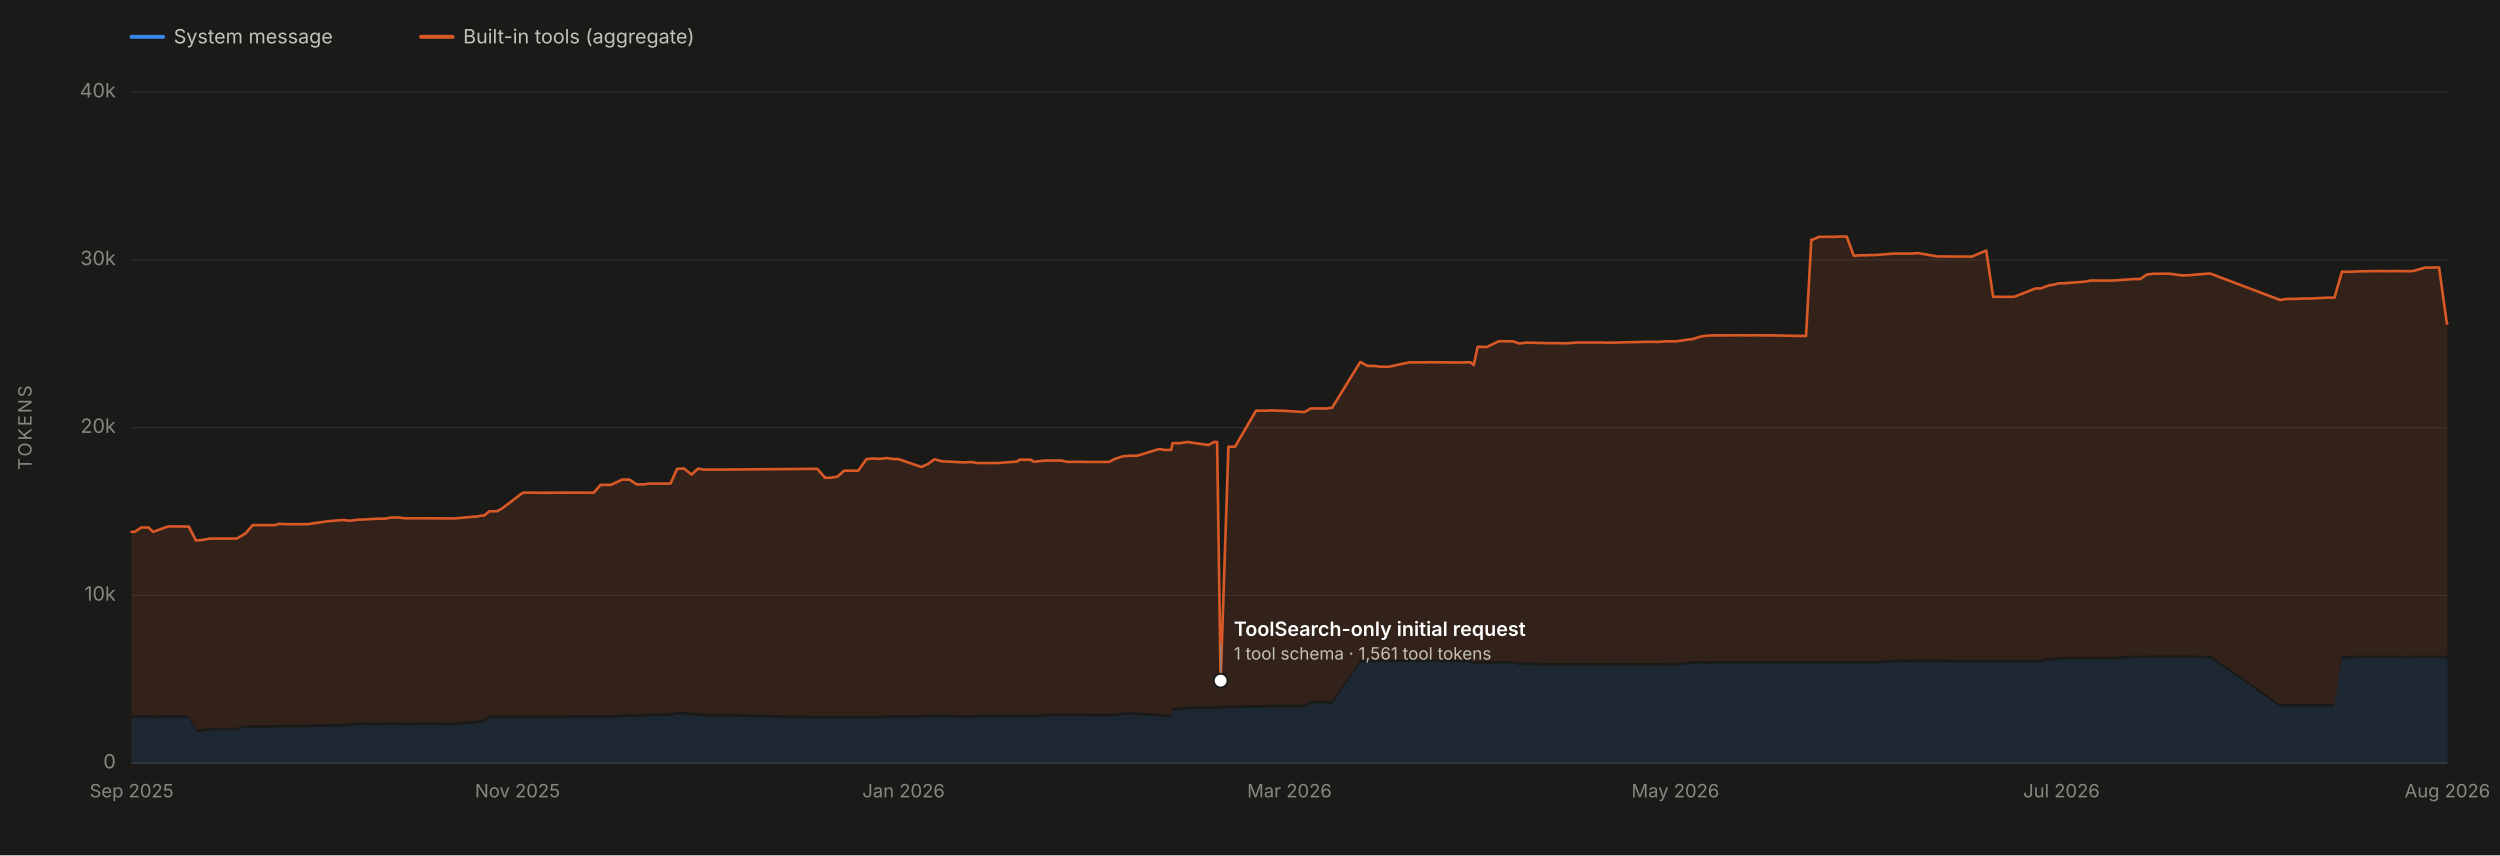
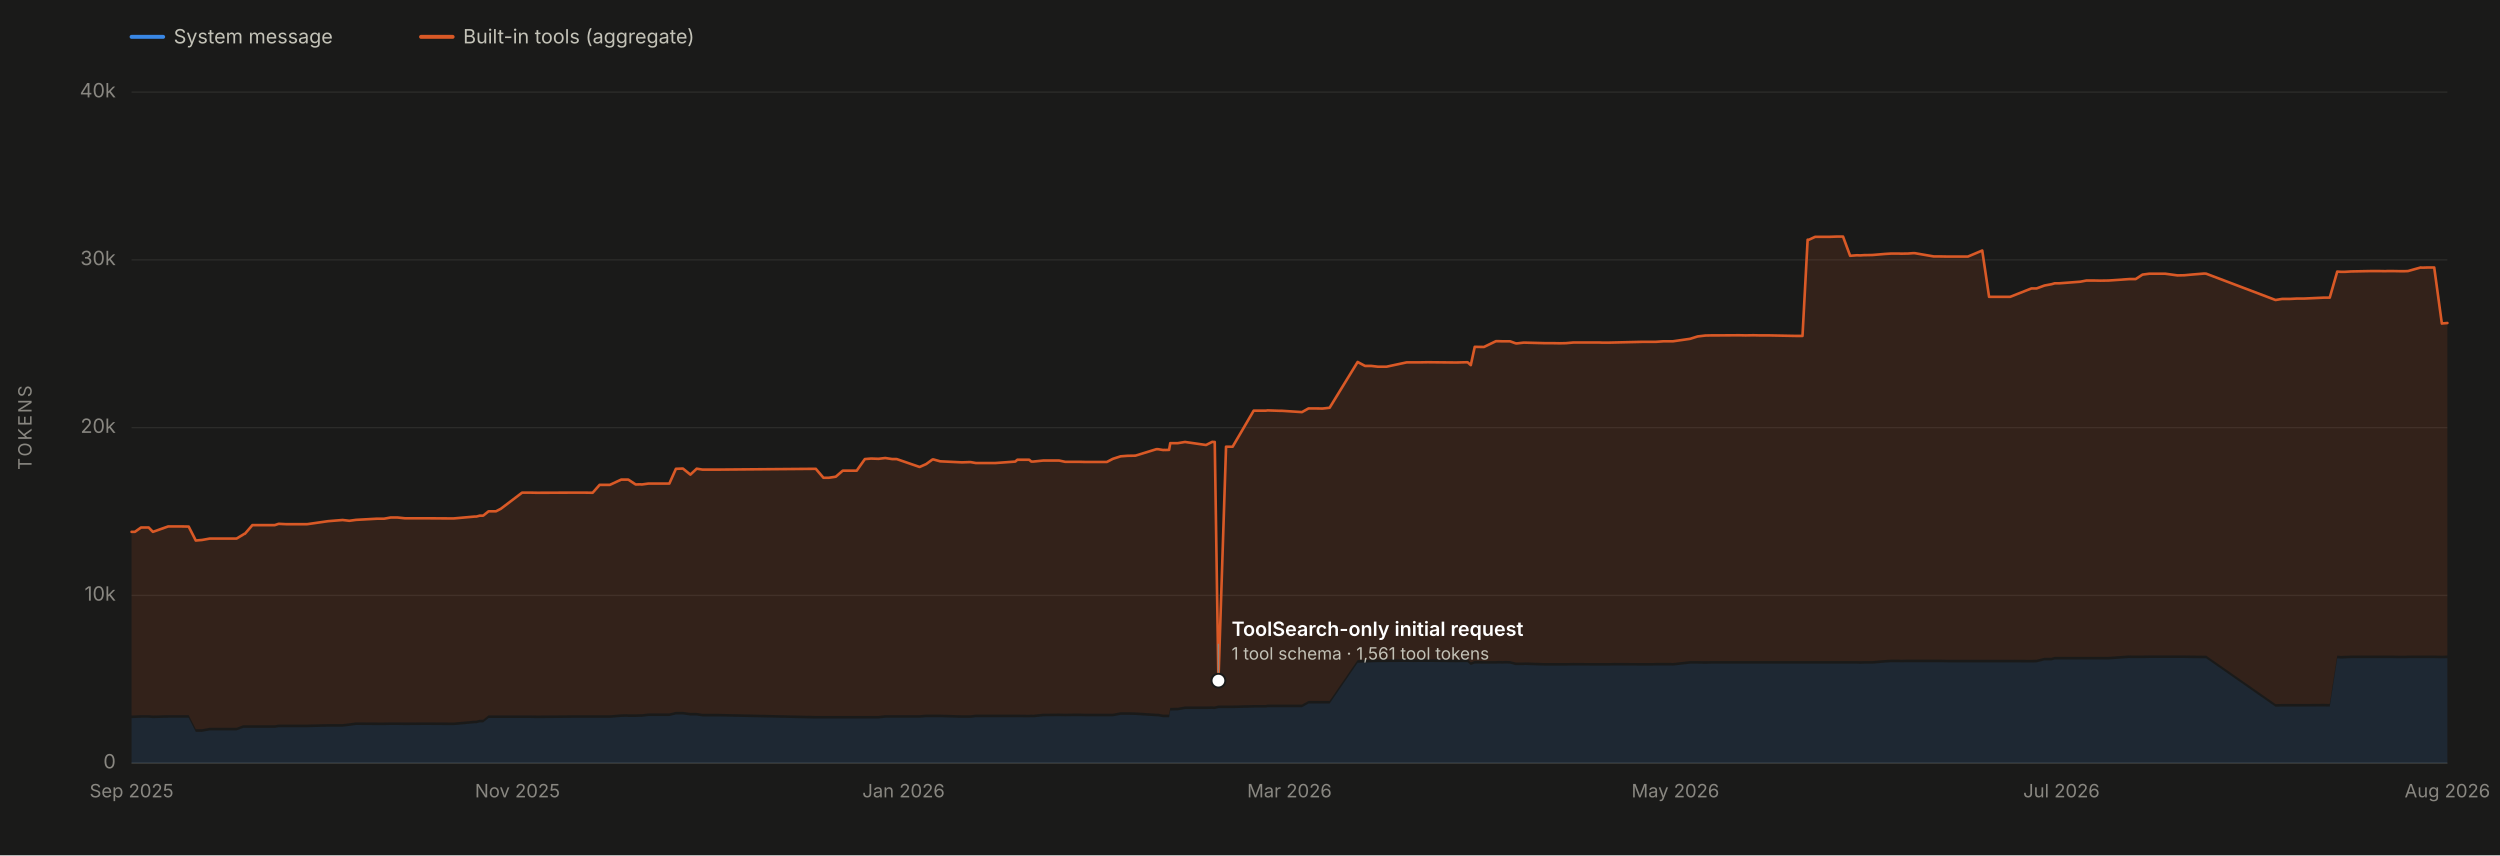
<svg xmlns="http://www.w3.org/2000/svg" viewBox="0 0 1900 650" width="1900" height="650" role="img" aria-labelledby="chartTitle chartDesc" font-family="system-ui, -apple-system, 'Segoe UI', sans-serif">
  <rect x="0" y="0" width="1900" height="650" fill="#1a1a19" />
  <line x1="100" y1="580.0" x2="1860" y2="580.0" stroke="#2c2c2a" stroke-width="1" />
  <text x="88" y="584.0" font-size="15" fill="#898781" text-anchor="end">0</text>
  <line x1="100" y1="452.5" x2="1860" y2="452.5" stroke="#2c2c2a" stroke-width="1" />
  <text x="88" y="456.5" font-size="15" fill="#898781" text-anchor="end">10k</text>
  <line x1="100" y1="325.0" x2="1860" y2="325.0" stroke="#2c2c2a" stroke-width="1" />
  <text x="88" y="329.0" font-size="15" fill="#898781" text-anchor="end">20k</text>
  <line x1="100" y1="197.5" x2="1860" y2="197.5" stroke="#2c2c2a" stroke-width="1" />
  <text x="88" y="201.5" font-size="15" fill="#898781" text-anchor="end">30k</text>
  <line x1="100" y1="70.0" x2="1860" y2="70.0" stroke="#2c2c2a" stroke-width="1" />
  <text x="88" y="74.0" font-size="15" fill="#898781" text-anchor="end">40k</text>
  <text x="24" y="325.0" font-size="14" fill="#898781" text-anchor="middle" letter-spacing="1.5" transform="rotate(-90 24 325.0)">TOKENS</text>
  <line x1="100" y1="580" x2="1860" y2="580" stroke="#383835" stroke-width="1" />
  <text x="100.0" y="606" font-size="14" fill="#898781" text-anchor="middle">Sep 2025</text>
  <text x="393.3" y="606" font-size="14" fill="#898781" text-anchor="middle">Nov 2025</text>
  <text x="686.7" y="606" font-size="14" fill="#898781" text-anchor="middle">Jan 2026</text>
  <text x="980.0" y="606" font-size="14" fill="#898781" text-anchor="middle">Mar 2026</text>
  <text x="1273.3" y="606" font-size="14" fill="#898781" text-anchor="middle">May 2026</text>
  <text x="1566.7" y="606" font-size="14" fill="#898781" text-anchor="middle">Jul 2026</text>
  <text x="1860.0" y="606" font-size="14" fill="#898781" text-anchor="middle">Aug 2026</text>
-   <path d="M 100.0 580.0 L 100.0 545.8 L 102.5 545.7 L 107.2 545.5 L 113.0 545.5 L 116.3 545.8 L 127.8 545.5 L 138.5 545.5 L 143.5 545.5 L 148.9 556.2 L 153.2 556.2 L 153.5 556.2 L 159.6 555.1 L 180.0 555.1 L 185.0 553.2 L 185.9 553.2 L 186.3 553.2 L 190.3 553.2 L 192.0 553.2 L 196.9 553.2 L 209.1 553.2 L 212.1 552.7 L 217.9 552.7 L 228.9 552.7 L 233.5 552.7 L 249.6 552.3 L 260.8 552.3 L 265.9 551.7 L 270.9 551.0 L 287.2 551.1 L 292.4 551.1 L 297.3 551.0 L 302.5 551.0 L 308.1 551.1 L 324.1 551.0 L 340.8 551.1 L 345.5 551.1 L 361.2 549.7 L 362.6 549.7 L 365.2 549.0 L 367.8 549.0 L 371.9 545.7 L 377.5 545.7 L 381.2 545.7 L 397.4 545.7 L 398.4 545.7 L 398.9 545.7 L 403.9 545.7 L 409.0 545.8 L 435.6 545.6 L 442.1 545.6 L 445.1 545.6 L 451.2 545.6 L 456.4 545.6 L 464.3 545.6 L 472.9 544.9 L 477.1 544.8 L 478.4 544.9 L 484.0 544.9 L 487.6 544.8 L 488.7 544.8 L 493.7 544.2 L 494.1 544.2 L 509.6 544.2 L 514.6 543.0 L 519.9 543.0 L 525.6 543.8 L 530.4 543.8 L 534.9 544.5 L 546.9 544.5 L 621.2 546.1 L 627.0 546.1 L 631.0 546.1 L 636.4 546.1 L 641.6 546.1 L 647.2 546.1 L 652.3 546.1 L 658.5 546.1 L 663.2 546.1 L 668.9 546.1 L 674.0 545.5 L 679.4 545.5 L 679.6 545.5 L 682.8 545.5 L 700.2 545.5 L 705.2 545.1 L 710.0 545.1 L 710.4 545.1 L 710.8 545.1 L 715.8 545.1 L 732.4 545.6 L 737.9 545.6 L 739.0 545.6 L 742.9 545.1 L 747.4 545.1 L 748.7 545.1 L 752.6 545.1 L 757.6 545.1 L 757.9 545.1 L 773.0 545.1 L 774.7 545.1 L 783.7 545.2 L 785.3 545.1 L 786.7 545.2 L 794.4 544.4 L 794.7 544.4 L 806.5 544.3 L 811.1 544.4 L 817.2 544.3 L 822.6 544.3 L 826.5 544.4 L 842.8 544.4 L 847.4 544.4 L 853.3 543.3 L 858.7 543.3 L 859.1 543.3 L 864.5 543.4 L 880.5 544.4 L 881.9 544.4 L 885.6 545.1 L 886.3 545.1 L 886.5 545.1 L 887.2 545.1 L 890.1 545.1 L 891.1 540.0 L 895.9 539.9 L 896.8 539.9 L 902.4 538.9 L 918.4 538.9 L 923.0 538.8 L 924.2 538.9 L 925.0 538.9 L 927.7 538.2 L 933.6 538.2 L 938.6 538.2 L 954.6 537.8 L 963.9 537.8 L 965.2 537.5 L 974.1 537.5 L 976.0 537.5 L 991.4 537.5 L 996.4 534.7 L 1001.8 534.7 L 1007.0 534.7 L 1012.4 534.7 L 1033.8 503.7 L 1039.4 503.5 L 1044.1 503.4 L 1049.3 503.2 L 1055.7 503.2 L 1071.1 503.1 L 1076.4 503.2 L 1081.5 503.1 L 1087.1 503.1 L 1107.7 503.3 L 1109.3 503.3 L 1113.0 503.2 L 1117.6 503.2 L 1120.0 505.4 L 1123.0 504.3 L 1130.0 504.4 L 1139.2 504.4 L 1141.2 504.3 L 1144.2 504.4 L 1146.2 504.3 L 1149.9 504.4 L 1154.0 505.5 L 1155.0 505.5 L 1160.2 505.5 L 1161.1 505.4 L 1176.1 505.9 L 1182.0 505.9 L 1187.7 505.9 L 1192.5 505.9 L 1198.1 505.8 L 1213.3 505.9 L 1218.1 505.9 L 1219.9 505.9 L 1225.2 505.9 L 1229.3 505.8 L 1250.3 505.9 L 1255.4 505.9 L 1258.3 505.9 L 1260.8 505.8 L 1266.4 505.8 L 1270.8 505.8 L 1272.5 505.8 L 1273.8 505.9 L 1287.1 504.4 L 1292.7 504.4 L 1298.7 504.5 L 1303.4 504.4 L 1308.4 504.4 L 1324.5 504.4 L 1329.3 504.4 L 1335.2 504.4 L 1339.8 504.4 L 1341.4 504.4 L 1345.4 504.4 L 1347.2 504.4 L 1367.3 504.4 L 1372.6 504.4 L 1376.6 504.4 L 1377.6 504.4 L 1382.3 504.4 L 1384.0 504.4 L 1392.9 504.4 L 1398.7 504.4 L 1403.5 504.4 L 1408.9 504.4 L 1414.1 504.4 L 1416.7 504.5 L 1419.7 504.4 L 1421.1 504.4 L 1426.0 504.4 L 1435.4 503.6 L 1440.2 503.3 L 1445.9 503.3 L 1447.7 503.4 L 1452.2 503.3 L 1453.0 503.3 L 1456.9 503.3 L 1458.1 503.3 L 1472.6 503.3 L 1477.7 503.3 L 1483.1 503.4 L 1489.2 503.4 L 1489.6 503.4 L 1498.6 503.4 L 1509.5 503.4 L 1514.8 503.4 L 1519.3 503.4 L 1520.3 503.4 L 1525.6 503.4 L 1530.7 503.4 L 1547.0 503.5 L 1550.9 503.4 L 1556.9 501.9 L 1562.3 501.9 L 1564.8 501.2 L 1568.4 501.2 L 1584.2 501.2 L 1588.8 501.2 L 1590.3 501.2 L 1594.6 501.2 L 1599.5 501.2 L 1605.8 501.2 L 1621.5 500.1 L 1623.1 500.2 L 1626.4 500.2 L 1631.6 500.2 L 1636.9 500.1 L 1642.9 500.1 L 1643.3 500.1 L 1648.7 500.1 L 1658.3 500.1 L 1663.5 500.1 L 1668.8 500.2 L 1678.6 500.3 L 1680.1 500.3 L 1732.9 537.1 L 1737.8 537.0 L 1743.6 537.0 L 1749.5 537.0 L 1754.2 537.0 L 1754.8 537.0 L 1769.6 536.9 L 1774.2 537.0 L 1779.9 500.3 L 1782.8 500.5 L 1785.6 500.4 L 1790.4 500.2 L 1806.1 500.2 L 1811.4 500.2 L 1816.8 500.2 L 1818.0 500.2 L 1821.9 500.2 L 1827.1 500.3 L 1831.4 500.3 L 1833.9 500.2 L 1843.4 500.2 L 1844.3 500.2 L 1845.5 500.2 L 1848.7 500.2 L 1853.7 500.2 L 1859.6 500.3 L 1860.0 500.3 L 1860.0 580.0 Z" fill="#3987e5" fill-opacity="0.13" stroke="none" />
-   <path d="M 100.0 543.8 L 100.0 404.2 L 102.5 404.2 L 107.2 400.9 L 113.0 400.9 L 116.3 404.2 L 127.8 400.1 L 138.5 400.1 L 143.5 400.2 L 148.9 410.8 L 153.2 410.4 L 153.5 410.4 L 159.6 409.3 L 180.0 409.3 L 185.0 406.3 L 185.9 405.7 L 186.3 405.7 L 190.3 401.1 L 192.0 399.1 L 196.9 399.1 L 209.1 399.1 L 212.1 398.1 L 217.9 398.4 L 228.9 398.4 L 233.5 398.4 L 249.6 396.1 L 260.8 395.2 L 265.9 395.8 L 270.9 395.1 L 287.2 394.2 L 292.4 394.2 L 297.3 393.3 L 302.5 393.3 L 308.1 393.9 L 324.1 393.9 L 340.8 394.0 L 345.5 394.0 L 361.2 392.6 L 362.6 392.6 L 365.2 391.9 L 367.8 391.9 L 371.9 388.6 L 377.5 388.6 L 381.2 386.7 L 397.4 374.4 L 398.4 374.4 L 398.9 374.4 L 403.9 374.4 L 409.0 374.5 L 435.6 374.4 L 442.1 374.4 L 445.1 374.4 L 451.2 374.5 L 456.4 368.5 L 464.3 368.5 L 472.9 364.5 L 477.1 364.5 L 478.4 364.5 L 484.0 368.2 L 487.6 368.1 L 488.7 368.2 L 493.7 367.5 L 494.1 367.5 L 509.6 367.5 L 514.6 356.3 L 519.9 356.1 L 525.6 360.7 L 530.4 356.2 L 534.9 356.9 L 546.9 356.9 L 621.2 356.3 L 627.0 363.1 L 631.0 363.1 L 636.4 362.3 L 641.6 357.7 L 647.2 357.7 L 652.3 357.7 L 658.5 348.9 L 663.2 348.5 L 668.9 348.7 L 674.0 348.1 L 679.4 348.9 L 679.6 348.9 L 682.8 348.9 L 700.2 354.9 L 705.2 352.7 L 710.0 349.2 L 710.4 349.2 L 710.8 349.2 L 715.8 350.6 L 732.4 351.4 L 737.9 351.2 L 739.0 351.2 L 742.9 351.9 L 747.4 351.9 L 748.7 351.9 L 752.6 351.9 L 757.6 351.9 L 757.9 351.9 L 773.0 350.8 L 774.7 349.4 L 783.7 349.4 L 785.3 350.8 L 786.7 350.8 L 794.4 350.0 L 794.7 350.0 L 806.5 350.0 L 811.1 351.0 L 817.2 351.0 L 822.6 351.0 L 826.5 351.1 L 842.8 351.1 L 847.4 348.7 L 853.3 346.8 L 858.7 346.4 L 859.1 346.4 L 864.5 346.3 L 880.5 341.4 L 881.9 341.4 L 885.6 342.0 L 886.3 342.0 L 886.5 341.9 L 887.2 342.0 L 890.1 341.9 L 891.1 336.8 L 895.9 336.8 L 896.8 336.8 L 902.4 335.9 L 918.4 338.2 L 923.0 335.8 L 924.2 335.9 L 925.0 335.9 L 927.7 517.3 L 933.6 339.5 L 938.6 339.5 L 954.6 312.1 L 963.9 312.1 L 965.2 311.9 L 974.1 312.2 L 976.0 312.2 L 991.4 313.2 L 996.4 310.4 L 1001.8 310.4 L 1007.0 310.5 L 1012.4 309.9 L 1033.8 275.1 L 1039.4 278.1 L 1044.1 278.1 L 1049.3 278.7 L 1055.7 278.7 L 1071.1 275.4 L 1076.4 275.4 L 1081.5 275.4 L 1087.1 275.3 L 1107.7 275.5 L 1109.3 275.5 L 1113.0 275.4 L 1117.6 275.3 L 1120.0 277.5 L 1123.0 263.6 L 1130.0 263.7 L 1139.2 259.3 L 1141.2 259.3 L 1144.2 259.4 L 1146.2 259.4 L 1149.9 259.4 L 1154.0 260.9 L 1155.0 261.0 L 1160.2 260.4 L 1161.1 260.4 L 1176.1 260.8 L 1182.0 260.8 L 1187.7 260.9 L 1192.5 260.8 L 1198.1 260.3 L 1213.3 260.3 L 1218.1 260.3 L 1219.9 260.4 L 1225.2 260.4 L 1229.3 260.3 L 1250.3 259.8 L 1255.4 259.8 L 1258.3 259.8 L 1260.8 259.8 L 1266.4 259.4 L 1270.8 259.4 L 1272.5 259.4 L 1273.8 259.4 L 1287.1 257.5 L 1292.7 255.7 L 1298.7 255.0 L 1303.4 254.9 L 1308.4 254.9 L 1324.5 254.8 L 1329.3 254.9 L 1335.2 254.8 L 1339.8 254.9 L 1341.4 254.9 L 1345.4 254.9 L 1347.2 254.9 L 1367.3 255.3 L 1372.6 255.3 L 1376.6 182.2 L 1377.6 182.2 L 1382.3 180.0 L 1384.0 180.0 L 1392.9 180.0 L 1398.7 179.8 L 1403.5 179.8 L 1408.9 194.4 L 1414.1 194.0 L 1416.7 194.1 L 1419.7 193.9 L 1421.1 193.9 L 1426.0 193.8 L 1435.4 193.0 L 1440.2 192.7 L 1445.9 192.7 L 1447.7 192.8 L 1452.2 192.7 L 1453.0 192.7 L 1456.9 192.4 L 1458.1 192.4 L 1472.6 194.9 L 1477.7 194.9 L 1483.1 195.0 L 1489.2 195.0 L 1489.6 195.0 L 1498.6 195.0 L 1509.5 190.4 L 1514.8 225.6 L 1519.3 225.6 L 1520.3 225.6 L 1525.6 225.6 L 1530.7 225.6 L 1547.0 219.2 L 1550.9 219.2 L 1556.9 217.0 L 1562.3 216.0 L 1564.8 215.3 L 1568.4 215.3 L 1584.2 214.1 L 1588.8 213.2 L 1590.3 213.2 L 1594.6 213.2 L 1599.5 213.3 L 1605.8 213.2 L 1621.5 212.1 L 1623.1 212.1 L 1626.4 212.1 L 1631.6 208.7 L 1636.9 208.0 L 1642.9 208.0 L 1643.3 208.0 L 1648.7 208.0 L 1658.3 209.3 L 1663.5 209.2 L 1668.8 208.7 L 1678.6 207.9 L 1680.1 208.0 L 1732.9 228.0 L 1737.8 227.2 L 1743.6 227.2 L 1749.5 226.9 L 1754.2 226.9 L 1754.8 226.9 L 1769.6 226.2 L 1774.2 226.2 L 1779.9 206.4 L 1782.8 206.6 L 1785.6 206.6 L 1790.4 206.3 L 1806.1 206.0 L 1811.4 206.0 L 1816.8 206.1 L 1818.0 206.0 L 1821.9 206.0 L 1827.1 206.1 L 1831.4 206.1 L 1833.9 206.0 L 1843.4 203.3 L 1844.3 203.4 L 1845.5 203.4 L 1848.7 203.3 L 1853.7 203.3 L 1859.6 245.9 L 1860.0 245.8 L 1860.0 498.3 L 1859.6 498.3 L 1853.7 498.2 L 1848.7 498.2 L 1845.5 498.2 L 1844.3 498.2 L 1843.4 498.2 L 1833.9 498.2 L 1831.4 498.3 L 1827.1 498.3 L 1821.9 498.2 L 1818.0 498.2 L 1816.8 498.2 L 1811.4 498.2 L 1806.1 498.2 L 1790.4 498.2 L 1785.6 498.4 L 1782.8 498.5 L 1779.9 498.3 L 1774.2 535.0 L 1769.6 534.9 L 1754.8 535.0 L 1754.2 535.0 L 1749.5 535.0 L 1743.6 535.0 L 1737.8 535.0 L 1732.9 535.1 L 1680.1 498.3 L 1678.6 498.3 L 1668.8 498.2 L 1663.5 498.1 L 1658.3 498.1 L 1648.7 498.1 L 1643.3 498.1 L 1642.9 498.1 L 1636.9 498.1 L 1631.6 498.2 L 1626.4 498.2 L 1623.1 498.2 L 1621.5 498.1 L 1605.8 499.2 L 1599.5 499.2 L 1594.6 499.2 L 1590.3 499.2 L 1588.8 499.2 L 1584.2 499.2 L 1568.4 499.2 L 1564.8 499.2 L 1562.3 499.9 L 1556.9 499.9 L 1550.9 501.4 L 1547.0 501.5 L 1530.7 501.4 L 1525.6 501.4 L 1520.3 501.4 L 1519.3 501.4 L 1514.8 501.4 L 1509.5 501.4 L 1498.6 501.4 L 1489.6 501.4 L 1489.2 501.4 L 1483.1 501.4 L 1477.7 501.3 L 1472.6 501.3 L 1458.1 501.3 L 1456.9 501.3 L 1453.0 501.3 L 1452.2 501.3 L 1447.7 501.4 L 1445.9 501.3 L 1440.2 501.3 L 1435.4 501.6 L 1426.0 502.4 L 1421.1 502.4 L 1419.7 502.4 L 1416.7 502.5 L 1414.1 502.4 L 1408.9 502.4 L 1403.5 502.4 L 1398.7 502.4 L 1392.9 502.4 L 1384.0 502.4 L 1382.3 502.4 L 1377.6 502.4 L 1376.6 502.4 L 1372.6 502.4 L 1367.3 502.4 L 1347.2 502.4 L 1345.4 502.4 L 1341.4 502.4 L 1339.8 502.4 L 1335.2 502.4 L 1329.3 502.4 L 1324.5 502.4 L 1308.4 502.4 L 1303.4 502.4 L 1298.7 502.5 L 1292.7 502.4 L 1287.1 502.4 L 1273.8 503.9 L 1272.5 503.8 L 1270.8 503.8 L 1266.4 503.8 L 1260.8 503.8 L 1258.3 503.9 L 1255.4 503.9 L 1250.3 503.9 L 1229.3 503.8 L 1225.2 503.9 L 1219.9 503.9 L 1218.1 503.9 L 1213.3 503.9 L 1198.1 503.8 L 1192.5 503.9 L 1187.7 503.9 L 1182.0 503.9 L 1176.1 503.9 L 1161.1 503.4 L 1160.2 503.5 L 1155.0 503.5 L 1154.0 503.5 L 1149.9 502.4 L 1146.2 502.3 L 1144.2 502.4 L 1141.2 502.3 L 1139.2 502.4 L 1130.0 502.4 L 1123.0 502.3 L 1120.0 503.4 L 1117.6 501.2 L 1113.0 501.2 L 1109.3 501.3 L 1107.7 501.3 L 1087.1 501.1 L 1081.5 501.1 L 1076.4 501.2 L 1071.1 501.1 L 1055.7 501.2 L 1049.3 501.2 L 1044.1 501.4 L 1039.4 501.5 L 1033.8 501.7 L 1012.4 532.7 L 1007.0 532.7 L 1001.8 532.7 L 996.4 532.7 L 991.4 535.5 L 976.0 535.5 L 974.1 535.5 L 965.2 535.5 L 963.9 535.8 L 954.6 535.8 L 938.6 536.2 L 933.6 536.2 L 927.7 536.2 L 925.0 536.9 L 924.2 536.9 L 923.0 536.8 L 918.4 536.9 L 902.4 536.9 L 896.8 537.9 L 895.9 537.9 L 891.1 538.0 L 890.1 543.1 L 887.2 543.1 L 886.5 543.1 L 886.3 543.1 L 885.6 543.1 L 881.9 542.4 L 880.5 542.4 L 864.5 541.4 L 859.1 541.3 L 858.7 541.3 L 853.3 541.3 L 847.4 542.4 L 842.8 542.4 L 826.5 542.4 L 822.6 542.3 L 817.2 542.3 L 811.1 542.4 L 806.5 542.3 L 794.7 542.4 L 794.4 542.4 L 786.7 543.2 L 785.3 543.1 L 783.7 543.2 L 774.7 543.1 L 773.0 543.1 L 757.9 543.1 L 757.6 543.1 L 752.6 543.1 L 748.7 543.1 L 747.4 543.1 L 742.9 543.1 L 739.0 543.6 L 737.9 543.6 L 732.4 543.6 L 715.8 543.1 L 710.8 543.1 L 710.4 543.1 L 710.0 543.1 L 705.2 543.1 L 700.2 543.5 L 682.8 543.5 L 679.6 543.5 L 679.4 543.5 L 674.0 543.5 L 668.9 544.1 L 663.2 544.1 L 658.5 544.1 L 652.3 544.1 L 647.2 544.1 L 641.6 544.1 L 636.4 544.1 L 631.0 544.1 L 627.0 544.1 L 621.2 544.1 L 546.9 542.5 L 534.9 542.5 L 530.4 541.8 L 525.6 541.8 L 519.9 541.0 L 514.6 541.0 L 509.6 542.2 L 494.1 542.2 L 493.7 542.2 L 488.7 542.8 L 487.6 542.8 L 484.0 542.9 L 478.4 542.9 L 477.1 542.8 L 472.9 542.9 L 464.3 543.6 L 456.4 543.6 L 451.2 543.6 L 445.1 543.6 L 442.1 543.6 L 435.6 543.6 L 409.0 543.8 L 403.9 543.7 L 398.9 543.7 L 398.4 543.7 L 397.4 543.7 L 381.2 543.7 L 377.5 543.7 L 371.9 543.7 L 367.8 547.0 L 365.2 547.0 L 362.6 547.7 L 361.2 547.7 L 345.5 549.1 L 340.8 549.1 L 324.1 549.0 L 308.1 549.1 L 302.5 549.0 L 297.3 549.0 L 292.4 549.1 L 287.2 549.1 L 270.9 549.0 L 265.9 549.7 L 260.8 550.3 L 249.6 550.3 L 233.5 550.7 L 228.9 550.7 L 217.9 550.7 L 212.1 550.7 L 209.1 551.2 L 196.9 551.2 L 192.0 551.2 L 190.3 551.2 L 186.3 551.2 L 185.9 551.2 L 185.0 551.2 L 180.0 553.1 L 159.6 553.1 L 153.5 554.2 L 153.2 554.2 L 148.9 554.2 L 143.5 543.5 L 138.5 543.5 L 127.8 543.5 L 116.3 543.8 L 113.0 543.5 L 107.2 543.5 L 102.5 543.7 L 100.0 543.8 Z" fill="#d95926" fill-opacity="0.13" stroke="none" />
-   <path d="M 100.0 404.2 L 102.5 404.2 L 107.2 400.9 L 113.0 400.9 L 116.3 404.2 L 127.8 400.1 L 138.5 400.1 L 143.5 400.2 L 148.9 410.8 L 153.2 410.4 L 153.5 410.4 L 159.6 409.3 L 180.0 409.3 L 185.0 406.3 L 185.9 405.7 L 186.3 405.7 L 190.3 401.1 L 192.0 399.1 L 196.9 399.1 L 209.1 399.1 L 212.1 398.1 L 217.9 398.4 L 228.9 398.4 L 233.5 398.4 L 249.6 396.1 L 260.8 395.2 L 265.9 395.8 L 270.9 395.1 L 287.2 394.2 L 292.4 394.2 L 297.3 393.3 L 302.5 393.3 L 308.1 393.9 L 324.1 393.9 L 340.8 394.0 L 345.5 394.0 L 361.2 392.6 L 362.6 392.6 L 365.2 391.9 L 367.8 391.9 L 371.9 388.6 L 377.5 388.6 L 381.2 386.7 L 397.4 374.4 L 398.4 374.4 L 398.9 374.4 L 403.9 374.4 L 409.0 374.5 L 435.6 374.4 L 442.1 374.4 L 445.1 374.4 L 451.2 374.5 L 456.4 368.5 L 464.3 368.5 L 472.9 364.5 L 477.1 364.5 L 478.4 364.5 L 484.0 368.2 L 487.6 368.1 L 488.7 368.2 L 493.7 367.5 L 494.1 367.5 L 509.6 367.5 L 514.6 356.3 L 519.9 356.1 L 525.6 360.7 L 530.4 356.2 L 534.9 356.9 L 546.9 356.9 L 621.2 356.3 L 627.0 363.1 L 631.0 363.1 L 636.4 362.3 L 641.6 357.7 L 647.2 357.7 L 652.3 357.7 L 658.5 348.9 L 663.2 348.5 L 668.9 348.7 L 674.0 348.1 L 679.4 348.9 L 679.6 348.9 L 682.8 348.9 L 700.2 354.9 L 705.2 352.7 L 710.0 349.2 L 710.4 349.2 L 710.8 349.2 L 715.8 350.6 L 732.4 351.4 L 737.9 351.2 L 739.0 351.2 L 742.9 351.9 L 747.4 351.9 L 748.7 351.9 L 752.6 351.9 L 757.6 351.9 L 757.9 351.9 L 773.0 350.8 L 774.7 349.4 L 783.7 349.4 L 785.3 350.8 L 786.7 350.8 L 794.4 350.0 L 794.7 350.0 L 806.5 350.0 L 811.1 351.0 L 817.2 351.0 L 822.6 351.0 L 826.5 351.1 L 842.8 351.1 L 847.4 348.7 L 853.3 346.8 L 858.7 346.4 L 859.1 346.4 L 864.5 346.3 L 880.5 341.4 L 881.9 341.4 L 885.6 342.0 L 886.3 342.0 L 886.5 341.9 L 887.2 342.0 L 890.1 341.9 L 891.1 336.8 L 895.9 336.8 L 896.8 336.8 L 902.4 335.9 L 918.4 338.2 L 923.0 335.8 L 924.2 335.9 L 925.0 335.9 L 927.7 517.3 L 933.6 339.5 L 938.6 339.5 L 954.6 312.1 L 963.9 312.1 L 965.2 311.9 L 974.1 312.2 L 976.0 312.2 L 991.4 313.2 L 996.4 310.4 L 1001.8 310.4 L 1007.0 310.5 L 1012.4 309.9 L 1033.8 275.1 L 1039.4 278.1 L 1044.1 278.1 L 1049.3 278.7 L 1055.7 278.7 L 1071.1 275.4 L 1076.4 275.4 L 1081.5 275.4 L 1087.1 275.3 L 1107.7 275.5 L 1109.3 275.5 L 1113.0 275.4 L 1117.6 275.3 L 1120.0 277.5 L 1123.0 263.6 L 1130.0 263.7 L 1139.2 259.3 L 1141.2 259.3 L 1144.2 259.4 L 1146.2 259.4 L 1149.9 259.4 L 1154.0 260.9 L 1155.0 261.0 L 1160.2 260.4 L 1161.1 260.4 L 1176.1 260.8 L 1182.0 260.8 L 1187.7 260.9 L 1192.5 260.8 L 1198.1 260.3 L 1213.3 260.3 L 1218.1 260.3 L 1219.9 260.4 L 1225.2 260.4 L 1229.3 260.3 L 1250.3 259.8 L 1255.4 259.8 L 1258.3 259.8 L 1260.8 259.8 L 1266.4 259.4 L 1270.8 259.4 L 1272.5 259.4 L 1273.8 259.4 L 1287.1 257.5 L 1292.7 255.7 L 1298.7 255.0 L 1303.4 254.9 L 1308.4 254.9 L 1324.5 254.8 L 1329.3 254.9 L 1335.2 254.8 L 1339.8 254.9 L 1341.4 254.9 L 1345.4 254.9 L 1347.2 254.9 L 1367.3 255.3 L 1372.6 255.3 L 1376.6 182.2 L 1377.6 182.2 L 1382.3 180.0 L 1384.0 180.0 L 1392.9 180.0 L 1398.7 179.8 L 1403.5 179.8 L 1408.9 194.4 L 1414.1 194.0 L 1416.7 194.1 L 1419.7 193.9 L 1421.1 193.9 L 1426.0 193.8 L 1435.4 193.0 L 1440.2 192.7 L 1445.9 192.7 L 1447.7 192.8 L 1452.2 192.7 L 1453.0 192.7 L 1456.9 192.4 L 1458.1 192.4 L 1472.6 194.9 L 1477.7 194.9 L 1483.1 195.0 L 1489.2 195.0 L 1489.6 195.0 L 1498.6 195.0 L 1509.5 190.4 L 1514.8 225.6 L 1519.3 225.6 L 1520.3 225.6 L 1525.6 225.6 L 1530.7 225.6 L 1547.0 219.2 L 1550.9 219.2 L 1556.9 217.0 L 1562.3 216.0 L 1564.8 215.3 L 1568.4 215.3 L 1584.2 214.1 L 1588.8 213.2 L 1590.3 213.2 L 1594.6 213.2 L 1599.5 213.3 L 1605.8 213.2 L 1621.5 212.1 L 1623.1 212.1 L 1626.4 212.1 L 1631.6 208.7 L 1636.9 208.0 L 1642.9 208.0 L 1643.3 208.0 L 1648.7 208.0 L 1658.3 209.3 L 1663.5 209.2 L 1668.8 208.7 L 1678.6 207.9 L 1680.1 208.0 L 1732.9 228.0 L 1737.8 227.2 L 1743.6 227.2 L 1749.5 226.9 L 1754.2 226.9 L 1754.8 226.9 L 1769.6 226.2 L 1774.2 226.2 L 1779.9 206.4 L 1782.8 206.6 L 1785.6 206.6 L 1790.4 206.3 L 1806.1 206.0 L 1811.4 206.0 L 1816.8 206.1 L 1818.0 206.0 L 1821.9 206.0 L 1827.1 206.1 L 1831.4 206.1 L 1833.9 206.0 L 1843.4 203.3 L 1844.3 203.4 L 1845.5 203.4 L 1848.7 203.3 L 1853.7 203.3 L 1859.6 245.9 L 1860.0 245.8" fill="none" stroke="#d95926" stroke-width="2" stroke-linejoin="round" stroke-linecap="round" />
-   <circle cx="927.7" cy="517.3" r="6" fill="#1a1a19" />
-   <circle cx="927.7" cy="517.3" r="4.5" fill="#ffffff" />
-   <line x1="927.7" y1="511.3" x2="927.7" y2="489.3" stroke="#898781" stroke-width="1" />
-   <text x="937.7" y="483.3" font-size="15" font-weight="600" fill="#ffffff" text-anchor="start">ToolSearch-only initial request</text>
-   <text x="937.7" y="501.3" font-size="13" fill="#c3c2b7" text-anchor="start">1 tool schema · 1,561 tool tokens</text>
+   <path d="M 100.0 580.0 L 100.0 545.8 L 102.5 545.7 L 107.2 545.5 L 113.0 545.5 L 116.2 545.8 L 127.8 545.5 L 138.4 545.5 L 143.4 545.5 L 148.8 556.2 L 153.1 556.2 L 153.4 556.2 L 159.5 555.1 L 179.8 555.1 L 184.8 553.2 L 185.7 553.2 L 186.1 553.2 L 190.1 553.2 L 191.8 553.2 L 196.7 553.2 L 208.8 553.2 L 211.8 552.7 L 217.7 552.7 L 228.6 552.7 L 233.3 552.7 L 249.3 552.3 L 260.4 552.3 L 265.5 551.7 L 270.6 551.0 L 286.8 551.1 L 292.0 551.1 L 296.9 551.0 L 302.1 551.0 L 307.7 551.1 L 323.6 551.0 L 340.3 551.1 L 344.9 551.1 L 360.6 549.7 L 362.0 549.7 L 364.6 549.0 L 367.2 549.0 L 371.3 545.7 L 376.9 545.7 L 380.6 545.7 L 396.8 545.7 L 397.8 545.7 L 398.3 545.7 L 403.3 545.7 L 408.3 545.8 L 434.9 545.6 L 441.3 545.6 L 444.4 545.6 L 450.4 545.6 L 455.7 545.6 L 463.5 545.6 L 472.1 544.9 L 476.3 544.8 L 477.5 544.9 L 483.1 544.9 L 486.7 544.8 L 487.8 544.8 L 492.9 544.2 L 493.2 544.2 L 508.7 544.2 L 513.7 543.0 L 519.0 543.0 L 524.7 543.8 L 529.5 543.8 L 533.9 544.5 L 546.0 544.5 L 620.0 546.1 L 625.8 546.1 L 629.9 546.1 L 635.2 546.1 L 640.5 546.1 L 646.0 546.1 L 651.1 546.1 L 657.3 546.1 L 662.0 546.1 L 667.7 546.1 L 672.8 545.5 L 678.1 545.5 L 678.4 545.5 L 681.5 545.5 L 698.9 545.5 L 703.9 545.1 L 708.7 545.1 L 709.1 545.1 L 709.5 545.1 L 714.5 545.1 L 731.1 545.6 L 736.6 545.6 L 737.7 545.6 L 741.6 545.1 L 746.0 545.1 L 747.3 545.1 L 751.2 545.1 L 756.2 545.1 L 756.5 545.1 L 771.6 545.1 L 773.2 545.1 L 782.2 545.2 L 783.8 545.1 L 785.2 545.2 L 792.9 544.4 L 793.2 544.4 L 804.9 544.3 L 809.6 544.4 L 815.7 544.3 L 821.0 544.3 L 824.9 544.4 L 841.2 544.4 L 845.8 544.4 L 851.7 543.3 L 857.1 543.3 L 857.5 543.3 L 862.9 543.4 L 878.8 544.4 L 880.2 544.4 L 883.9 545.1 L 884.7 545.1 L 884.8 545.1 L 885.5 545.1 L 888.5 545.1 L 889.4 540.0 L 894.2 539.9 L 895.1 539.9 L 900.6 538.9 L 916.6 538.9 L 921.3 538.8 L 922.4 538.9 L 923.2 538.9 L 926.0 538.2 L 931.8 538.2 L 936.8 538.2 L 952.8 537.8 L 962.1 537.8 L 963.4 537.5 L 972.2 537.5 L 974.1 537.5 L 989.5 537.5 L 994.5 534.7 L 999.9 534.7 L 1005.1 534.7 L 1010.5 534.7 L 1031.8 503.7 L 1037.4 503.5 L 1042.1 503.4 L 1047.2 503.2 L 1053.7 503.2 L 1069.1 503.1 L 1074.3 503.2 L 1079.4 503.1 L 1085.0 503.1 L 1105.5 503.3 L 1107.1 503.3 L 1110.9 503.2 L 1115.4 503.2 L 1117.8 505.4 L 1120.8 504.3 L 1127.8 504.4 L 1136.9 504.4 L 1139.0 504.3 L 1141.9 504.4 L 1144.0 504.3 L 1147.7 504.4 L 1151.8 505.5 L 1152.7 505.5 L 1157.9 505.5 L 1158.9 505.4 L 1173.8 505.9 L 1179.7 505.9 L 1185.4 505.9 L 1190.2 505.9 L 1195.8 505.8 L 1210.9 505.9 L 1215.7 505.9 L 1217.5 505.9 L 1222.8 505.9 L 1226.9 505.8 L 1247.8 505.9 L 1252.9 505.9 L 1255.8 505.9 L 1258.3 505.8 L 1263.9 505.8 L 1268.3 505.8 L 1270.0 505.8 L 1271.3 505.9 L 1284.5 504.4 L 1290.2 504.4 L 1296.1 504.5 L 1300.9 504.4 L 1305.8 504.4 L 1321.9 504.4 L 1326.7 504.4 L 1332.6 504.4 L 1337.2 504.4 L 1338.7 504.4 L 1342.7 504.4 L 1344.5 504.4 L 1364.6 504.4 L 1369.9 504.4 L 1373.8 504.4 L 1374.8 504.4 L 1379.5 504.4 L 1381.2 504.4 L 1390.2 504.4 L 1395.9 504.4 L 1400.7 504.4 L 1406.1 504.4 L 1411.3 504.4 L 1413.8 504.5 L 1416.8 504.4 L 1418.2 504.4 L 1423.1 504.4 L 1432.5 503.6 L 1437.4 503.3 L 1443.0 503.3 L 1444.8 503.4 L 1449.3 503.3 L 1450.1 503.3 L 1454.0 503.3 L 1455.2 503.3 L 1469.7 503.3 L 1474.7 503.3 L 1480.1 503.4 L 1486.2 503.4 L 1486.7 503.4 L 1495.6 503.4 L 1506.5 503.4 L 1511.7 503.4 L 1516.3 503.4 L 1517.2 503.4 L 1522.6 503.4 L 1527.7 503.4 L 1543.9 503.5 L 1547.8 503.4 L 1553.8 501.9 L 1559.2 501.9 L 1561.6 501.2 L 1565.2 501.2 L 1581.0 501.2 L 1585.7 501.2 L 1587.1 501.2 L 1591.4 501.2 L 1596.3 501.2 L 1602.6 501.2 L 1618.2 500.1 L 1619.8 500.2 L 1623.1 500.2 L 1628.3 500.2 L 1633.6 500.1 L 1639.6 500.1 L 1639.9 500.1 L 1645.4 500.1 L 1654.9 500.1 L 1660.1 500.1 L 1665.4 500.2 L 1675.2 500.3 L 1676.7 500.3 L 1729.4 537.1 L 1734.3 537.0 L 1740.1 537.0 L 1745.9 537.0 L 1750.7 537.0 L 1751.3 537.0 L 1766.1 536.9 L 1770.6 537.0 L 1776.3 500.3 L 1779.2 500.5 L 1782.0 500.4 L 1786.7 500.2 L 1802.5 500.2 L 1807.8 500.2 L 1813.1 500.2 L 1814.3 500.2 L 1818.3 500.2 L 1823.4 500.3 L 1827.7 500.3 L 1830.1 500.2 L 1839.7 500.2 L 1840.5 500.2 L 1841.8 500.2 L 1845.0 500.2 L 1850.0 500.2 L 1855.8 500.3 L 1856.2 500.3 L 1860.0 500.2 L 1860.0 580.0 Z" fill="#3987e5" fill-opacity="0.13" stroke="none" />
+   <path d="M 100.0 543.8 L 100.0 404.2 L 102.5 404.2 L 107.2 400.9 L 113.0 400.9 L 116.2 404.2 L 127.8 400.1 L 138.4 400.1 L 143.4 400.2 L 148.8 410.8 L 153.1 410.4 L 153.4 410.4 L 159.5 409.3 L 179.8 409.3 L 184.8 406.3 L 185.7 405.7 L 186.1 405.7 L 190.1 401.1 L 191.8 399.1 L 196.7 399.1 L 208.8 399.1 L 211.8 398.1 L 217.7 398.4 L 228.6 398.4 L 233.3 398.4 L 249.3 396.1 L 260.4 395.2 L 265.5 395.8 L 270.6 395.1 L 286.8 394.2 L 292.0 394.2 L 296.9 393.3 L 302.1 393.3 L 307.7 393.9 L 323.6 393.9 L 340.3 394.0 L 344.9 394.0 L 360.6 392.6 L 362.0 392.6 L 364.6 391.9 L 367.2 391.9 L 371.3 388.6 L 376.9 388.6 L 380.6 386.7 L 396.8 374.4 L 397.8 374.4 L 398.3 374.4 L 403.3 374.4 L 408.3 374.5 L 434.9 374.4 L 441.3 374.4 L 444.4 374.4 L 450.4 374.5 L 455.7 368.5 L 463.5 368.5 L 472.1 364.5 L 476.3 364.5 L 477.5 364.5 L 483.1 368.2 L 486.7 368.1 L 487.8 368.2 L 492.9 367.5 L 493.2 367.5 L 508.7 367.5 L 513.7 356.3 L 519.0 356.1 L 524.7 360.7 L 529.5 356.2 L 533.9 356.9 L 546.0 356.9 L 620.0 356.3 L 625.8 363.1 L 629.9 363.1 L 635.2 362.3 L 640.5 357.7 L 646.0 357.7 L 651.1 357.7 L 657.3 348.9 L 662.0 348.5 L 667.7 348.7 L 672.8 348.1 L 678.1 348.9 L 678.4 348.9 L 681.5 348.9 L 698.9 354.9 L 703.9 352.7 L 708.7 349.2 L 709.1 349.2 L 709.5 349.2 L 714.5 350.6 L 731.1 351.4 L 736.6 351.2 L 737.7 351.2 L 741.6 351.9 L 746.0 351.9 L 747.3 351.9 L 751.2 351.9 L 756.2 351.9 L 756.5 351.9 L 771.6 350.8 L 773.2 349.4 L 782.2 349.4 L 783.8 350.8 L 785.2 350.8 L 792.9 350.0 L 793.2 350.0 L 804.9 350.0 L 809.6 351.0 L 815.7 351.0 L 821.0 351.0 L 824.9 351.1 L 841.2 351.1 L 845.8 348.7 L 851.7 346.8 L 857.1 346.4 L 857.5 346.4 L 862.9 346.3 L 878.8 341.4 L 880.2 341.4 L 883.9 342.0 L 884.7 342.0 L 884.8 341.9 L 885.5 342.0 L 888.5 341.9 L 889.4 336.8 L 894.2 336.8 L 895.1 336.8 L 900.6 335.9 L 916.6 338.2 L 921.3 335.8 L 922.4 335.9 L 923.2 335.9 L 926.0 517.3 L 931.8 339.5 L 936.8 339.5 L 952.8 312.1 L 962.1 312.1 L 963.4 311.9 L 972.2 312.2 L 974.1 312.2 L 989.5 313.2 L 994.5 310.4 L 999.9 310.4 L 1005.1 310.5 L 1010.5 309.9 L 1031.8 275.1 L 1037.4 278.1 L 1042.1 278.1 L 1047.2 278.7 L 1053.7 278.7 L 1069.1 275.4 L 1074.3 275.4 L 1079.4 275.4 L 1085.0 275.3 L 1105.5 275.5 L 1107.1 275.5 L 1110.9 275.4 L 1115.4 275.3 L 1117.8 277.5 L 1120.8 263.6 L 1127.8 263.7 L 1136.9 259.3 L 1139.0 259.3 L 1141.9 259.4 L 1144.0 259.4 L 1147.7 259.4 L 1151.8 260.9 L 1152.7 261.0 L 1157.9 260.4 L 1158.9 260.4 L 1173.8 260.8 L 1179.7 260.8 L 1185.4 260.9 L 1190.2 260.8 L 1195.8 260.3 L 1210.9 260.3 L 1215.7 260.3 L 1217.5 260.4 L 1222.8 260.4 L 1226.9 260.3 L 1247.8 259.8 L 1252.9 259.8 L 1255.8 259.8 L 1258.3 259.8 L 1263.9 259.4 L 1268.3 259.4 L 1270.0 259.4 L 1271.3 259.4 L 1284.5 257.5 L 1290.2 255.7 L 1296.1 255.0 L 1300.9 254.9 L 1305.8 254.9 L 1321.9 254.8 L 1326.7 254.9 L 1332.6 254.8 L 1337.2 254.9 L 1338.7 254.9 L 1342.7 254.9 L 1344.5 254.9 L 1364.6 255.3 L 1369.9 255.3 L 1373.8 182.2 L 1374.8 182.2 L 1379.5 180.0 L 1381.2 180.0 L 1390.2 180.0 L 1395.9 179.8 L 1400.7 179.8 L 1406.1 194.4 L 1411.3 194.0 L 1413.8 194.1 L 1416.8 193.9 L 1418.2 193.9 L 1423.1 193.8 L 1432.5 193.0 L 1437.4 192.7 L 1443.0 192.7 L 1444.8 192.8 L 1449.3 192.7 L 1450.1 192.7 L 1454.0 192.4 L 1455.2 192.4 L 1469.7 194.9 L 1474.7 194.9 L 1480.1 195.0 L 1486.2 195.0 L 1486.7 195.0 L 1495.6 195.0 L 1506.5 190.4 L 1511.7 225.6 L 1516.3 225.6 L 1517.2 225.6 L 1522.6 225.6 L 1527.7 225.6 L 1543.9 219.2 L 1547.8 219.2 L 1553.8 217.0 L 1559.2 216.0 L 1561.6 215.3 L 1565.2 215.3 L 1581.0 214.1 L 1585.7 213.2 L 1587.1 213.2 L 1591.4 213.2 L 1596.3 213.3 L 1602.6 213.2 L 1618.2 212.1 L 1619.8 212.1 L 1623.1 212.1 L 1628.3 208.7 L 1633.6 208.0 L 1639.6 208.0 L 1639.9 208.0 L 1645.4 208.0 L 1654.9 209.3 L 1660.1 209.2 L 1665.4 208.7 L 1675.2 207.9 L 1676.7 208.0 L 1729.4 228.0 L 1734.3 227.2 L 1740.1 227.2 L 1745.9 226.9 L 1750.7 226.9 L 1751.3 226.9 L 1766.1 226.2 L 1770.6 226.2 L 1776.3 206.4 L 1779.2 206.6 L 1782.0 206.6 L 1786.7 206.3 L 1802.5 206.0 L 1807.8 206.0 L 1813.1 206.1 L 1814.3 206.0 L 1818.3 206.0 L 1823.4 206.1 L 1827.7 206.1 L 1830.1 206.0 L 1839.7 203.3 L 1840.5 203.4 L 1841.8 203.4 L 1845.0 203.3 L 1850.0 203.3 L 1855.8 245.9 L 1856.2 245.8 L 1860.0 245.5 L 1860.0 498.2 L 1856.2 498.3 L 1855.8 498.3 L 1850.0 498.2 L 1845.0 498.2 L 1841.8 498.2 L 1840.5 498.2 L 1839.7 498.2 L 1830.1 498.2 L 1827.7 498.3 L 1823.4 498.3 L 1818.3 498.2 L 1814.3 498.2 L 1813.1 498.2 L 1807.8 498.2 L 1802.5 498.2 L 1786.7 498.2 L 1782.0 498.4 L 1779.2 498.5 L 1776.3 498.3 L 1770.6 535.0 L 1766.1 534.9 L 1751.3 535.0 L 1750.7 535.0 L 1745.9 535.0 L 1740.1 535.0 L 1734.3 535.0 L 1729.4 535.1 L 1676.7 498.3 L 1675.2 498.3 L 1665.4 498.2 L 1660.1 498.1 L 1654.9 498.1 L 1645.4 498.1 L 1639.9 498.1 L 1639.6 498.1 L 1633.6 498.1 L 1628.3 498.2 L 1623.1 498.2 L 1619.8 498.2 L 1618.2 498.1 L 1602.6 499.2 L 1596.3 499.2 L 1591.4 499.2 L 1587.1 499.2 L 1585.7 499.2 L 1581.0 499.2 L 1565.2 499.2 L 1561.6 499.2 L 1559.2 499.9 L 1553.8 499.9 L 1547.8 501.4 L 1543.9 501.5 L 1527.7 501.4 L 1522.6 501.4 L 1517.2 501.4 L 1516.3 501.4 L 1511.7 501.4 L 1506.5 501.4 L 1495.6 501.4 L 1486.7 501.4 L 1486.2 501.4 L 1480.1 501.4 L 1474.7 501.3 L 1469.7 501.3 L 1455.2 501.3 L 1454.0 501.3 L 1450.1 501.3 L 1449.3 501.3 L 1444.8 501.4 L 1443.0 501.3 L 1437.4 501.3 L 1432.5 501.6 L 1423.1 502.4 L 1418.2 502.4 L 1416.8 502.4 L 1413.8 502.5 L 1411.3 502.4 L 1406.1 502.4 L 1400.7 502.4 L 1395.9 502.4 L 1390.2 502.4 L 1381.2 502.4 L 1379.5 502.4 L 1374.8 502.4 L 1373.8 502.4 L 1369.9 502.4 L 1364.6 502.4 L 1344.5 502.4 L 1342.7 502.4 L 1338.7 502.4 L 1337.2 502.4 L 1332.6 502.4 L 1326.7 502.4 L 1321.9 502.4 L 1305.8 502.4 L 1300.9 502.4 L 1296.1 502.5 L 1290.2 502.4 L 1284.5 502.4 L 1271.3 503.9 L 1270.0 503.8 L 1268.3 503.8 L 1263.9 503.8 L 1258.3 503.8 L 1255.8 503.9 L 1252.9 503.9 L 1247.8 503.9 L 1226.9 503.8 L 1222.8 503.9 L 1217.5 503.9 L 1215.7 503.9 L 1210.9 503.9 L 1195.8 503.8 L 1190.2 503.9 L 1185.4 503.9 L 1179.7 503.9 L 1173.8 503.9 L 1158.9 503.4 L 1157.9 503.5 L 1152.7 503.5 L 1151.8 503.5 L 1147.7 502.4 L 1144.0 502.3 L 1141.9 502.4 L 1139.0 502.3 L 1136.9 502.4 L 1127.8 502.4 L 1120.8 502.3 L 1117.8 503.4 L 1115.4 501.2 L 1110.9 501.2 L 1107.1 501.3 L 1105.5 501.3 L 1085.0 501.1 L 1079.4 501.1 L 1074.3 501.2 L 1069.1 501.1 L 1053.7 501.2 L 1047.2 501.2 L 1042.1 501.4 L 1037.4 501.5 L 1031.8 501.7 L 1010.5 532.7 L 1005.1 532.7 L 999.9 532.7 L 994.5 532.7 L 989.5 535.5 L 974.1 535.5 L 972.2 535.5 L 963.4 535.5 L 962.1 535.8 L 952.8 535.8 L 936.8 536.2 L 931.8 536.2 L 926.0 536.2 L 923.2 536.9 L 922.4 536.9 L 921.3 536.8 L 916.6 536.9 L 900.6 536.9 L 895.1 537.9 L 894.2 537.9 L 889.4 538.0 L 888.5 543.1 L 885.5 543.1 L 884.8 543.1 L 884.7 543.1 L 883.9 543.1 L 880.2 542.4 L 878.8 542.4 L 862.9 541.4 L 857.5 541.3 L 857.1 541.3 L 851.7 541.3 L 845.8 542.4 L 841.2 542.4 L 824.9 542.4 L 821.0 542.3 L 815.7 542.3 L 809.6 542.4 L 804.9 542.3 L 793.2 542.4 L 792.9 542.4 L 785.2 543.2 L 783.8 543.1 L 782.2 543.2 L 773.2 543.1 L 771.6 543.1 L 756.5 543.1 L 756.2 543.1 L 751.2 543.1 L 747.3 543.1 L 746.0 543.1 L 741.6 543.1 L 737.7 543.6 L 736.6 543.6 L 731.1 543.6 L 714.5 543.1 L 709.5 543.1 L 709.1 543.1 L 708.7 543.1 L 703.9 543.1 L 698.9 543.5 L 681.5 543.5 L 678.4 543.5 L 678.1 543.5 L 672.8 543.5 L 667.7 544.1 L 662.0 544.1 L 657.3 544.1 L 651.1 544.1 L 646.0 544.1 L 640.5 544.1 L 635.2 544.1 L 629.9 544.1 L 625.8 544.1 L 620.0 544.1 L 546.0 542.5 L 533.9 542.5 L 529.5 541.8 L 524.7 541.8 L 519.0 541.0 L 513.7 541.0 L 508.7 542.2 L 493.2 542.2 L 492.9 542.2 L 487.8 542.8 L 486.7 542.8 L 483.1 542.9 L 477.5 542.9 L 476.3 542.8 L 472.1 542.9 L 463.5 543.6 L 455.7 543.6 L 450.4 543.6 L 444.4 543.6 L 441.3 543.6 L 434.9 543.6 L 408.3 543.8 L 403.3 543.7 L 398.3 543.7 L 397.8 543.7 L 396.8 543.7 L 380.6 543.7 L 376.9 543.7 L 371.3 543.7 L 367.2 547.0 L 364.6 547.0 L 362.0 547.7 L 360.6 547.7 L 344.9 549.1 L 340.3 549.1 L 323.6 549.0 L 307.7 549.1 L 302.1 549.0 L 296.9 549.0 L 292.0 549.1 L 286.8 549.1 L 270.6 549.0 L 265.5 549.7 L 260.4 550.3 L 249.3 550.3 L 233.3 550.7 L 228.6 550.7 L 217.7 550.7 L 211.8 550.7 L 208.8 551.2 L 196.7 551.2 L 191.8 551.2 L 190.1 551.2 L 186.1 551.2 L 185.7 551.2 L 184.8 551.2 L 179.8 553.1 L 159.5 553.1 L 153.4 554.2 L 153.1 554.2 L 148.8 554.2 L 143.4 543.5 L 138.4 543.5 L 127.8 543.5 L 116.2 543.8 L 113.0 543.5 L 107.2 543.5 L 102.5 543.7 L 100.0 543.8 Z" fill="#d95926" fill-opacity="0.13" stroke="none" />
+   <path d="M 100.0 404.2 L 102.5 404.2 L 107.2 400.9 L 113.0 400.9 L 116.2 404.2 L 127.8 400.1 L 138.4 400.1 L 143.4 400.2 L 148.8 410.8 L 153.1 410.4 L 153.4 410.4 L 159.5 409.3 L 179.8 409.3 L 184.8 406.3 L 185.7 405.7 L 186.1 405.7 L 190.1 401.1 L 191.8 399.1 L 196.7 399.1 L 208.8 399.1 L 211.8 398.1 L 217.7 398.4 L 228.6 398.4 L 233.3 398.4 L 249.3 396.1 L 260.4 395.2 L 265.5 395.8 L 270.6 395.1 L 286.8 394.2 L 292.0 394.2 L 296.9 393.3 L 302.1 393.3 L 307.7 393.9 L 323.6 393.9 L 340.3 394.0 L 344.9 394.0 L 360.6 392.6 L 362.0 392.6 L 364.6 391.9 L 367.2 391.9 L 371.3 388.6 L 376.9 388.6 L 380.6 386.7 L 396.8 374.4 L 397.8 374.4 L 398.3 374.4 L 403.3 374.4 L 408.3 374.5 L 434.9 374.4 L 441.3 374.4 L 444.4 374.4 L 450.4 374.5 L 455.7 368.5 L 463.5 368.5 L 472.1 364.5 L 476.3 364.5 L 477.5 364.5 L 483.1 368.2 L 486.7 368.1 L 487.8 368.2 L 492.9 367.5 L 493.2 367.5 L 508.7 367.5 L 513.7 356.3 L 519.0 356.1 L 524.7 360.7 L 529.5 356.2 L 533.9 356.9 L 546.0 356.9 L 620.0 356.3 L 625.8 363.1 L 629.9 363.1 L 635.2 362.3 L 640.5 357.7 L 646.0 357.7 L 651.1 357.7 L 657.3 348.9 L 662.0 348.5 L 667.7 348.7 L 672.8 348.1 L 678.1 348.9 L 678.4 348.9 L 681.5 348.9 L 698.9 354.9 L 703.9 352.7 L 708.7 349.2 L 709.1 349.2 L 709.5 349.2 L 714.5 350.6 L 731.1 351.4 L 736.6 351.2 L 737.7 351.2 L 741.6 351.9 L 746.0 351.9 L 747.3 351.9 L 751.2 351.9 L 756.2 351.9 L 756.5 351.9 L 771.6 350.8 L 773.2 349.4 L 782.2 349.4 L 783.8 350.8 L 785.2 350.8 L 792.9 350.0 L 793.2 350.0 L 804.9 350.0 L 809.6 351.0 L 815.7 351.0 L 821.0 351.0 L 824.9 351.1 L 841.2 351.1 L 845.8 348.7 L 851.7 346.8 L 857.1 346.4 L 857.5 346.4 L 862.9 346.3 L 878.8 341.4 L 880.2 341.4 L 883.9 342.0 L 884.7 342.0 L 884.8 341.9 L 885.5 342.0 L 888.5 341.9 L 889.4 336.8 L 894.2 336.8 L 895.1 336.8 L 900.6 335.9 L 916.6 338.2 L 921.3 335.8 L 922.4 335.9 L 923.2 335.9 L 926.0 517.3 L 931.8 339.5 L 936.8 339.5 L 952.8 312.1 L 962.1 312.1 L 963.4 311.9 L 972.2 312.2 L 974.1 312.2 L 989.5 313.2 L 994.5 310.4 L 999.9 310.4 L 1005.1 310.5 L 1010.5 309.9 L 1031.8 275.1 L 1037.4 278.1 L 1042.1 278.1 L 1047.2 278.7 L 1053.7 278.7 L 1069.1 275.4 L 1074.3 275.4 L 1079.4 275.4 L 1085.0 275.3 L 1105.5 275.5 L 1107.1 275.5 L 1110.9 275.4 L 1115.4 275.3 L 1117.8 277.5 L 1120.8 263.6 L 1127.8 263.7 L 1136.9 259.3 L 1139.0 259.3 L 1141.9 259.4 L 1144.0 259.4 L 1147.7 259.4 L 1151.8 260.9 L 1152.7 261.0 L 1157.9 260.4 L 1158.9 260.4 L 1173.8 260.8 L 1179.7 260.8 L 1185.4 260.9 L 1190.2 260.8 L 1195.8 260.3 L 1210.9 260.3 L 1215.7 260.3 L 1217.5 260.4 L 1222.8 260.4 L 1226.9 260.3 L 1247.8 259.8 L 1252.9 259.8 L 1255.8 259.8 L 1258.3 259.8 L 1263.9 259.4 L 1268.3 259.4 L 1270.0 259.4 L 1271.3 259.4 L 1284.5 257.5 L 1290.2 255.7 L 1296.1 255.0 L 1300.9 254.9 L 1305.8 254.9 L 1321.9 254.8 L 1326.7 254.9 L 1332.6 254.8 L 1337.2 254.9 L 1338.7 254.9 L 1342.7 254.9 L 1344.5 254.9 L 1364.6 255.3 L 1369.9 255.3 L 1373.8 182.2 L 1374.8 182.2 L 1379.5 180.0 L 1381.2 180.0 L 1390.2 180.0 L 1395.9 179.8 L 1400.7 179.8 L 1406.1 194.4 L 1411.3 194.0 L 1413.8 194.1 L 1416.8 193.9 L 1418.2 193.9 L 1423.1 193.8 L 1432.5 193.0 L 1437.4 192.7 L 1443.0 192.7 L 1444.8 192.8 L 1449.3 192.7 L 1450.1 192.7 L 1454.0 192.4 L 1455.2 192.4 L 1469.7 194.9 L 1474.7 194.9 L 1480.1 195.0 L 1486.2 195.0 L 1486.7 195.0 L 1495.6 195.0 L 1506.5 190.4 L 1511.7 225.6 L 1516.3 225.6 L 1517.2 225.6 L 1522.6 225.6 L 1527.7 225.6 L 1543.9 219.2 L 1547.8 219.2 L 1553.8 217.0 L 1559.2 216.0 L 1561.6 215.3 L 1565.2 215.3 L 1581.0 214.1 L 1585.7 213.2 L 1587.1 213.2 L 1591.4 213.2 L 1596.3 213.3 L 1602.6 213.2 L 1618.2 212.1 L 1619.8 212.1 L 1623.1 212.1 L 1628.3 208.7 L 1633.6 208.0 L 1639.6 208.0 L 1639.9 208.0 L 1645.4 208.0 L 1654.9 209.3 L 1660.1 209.2 L 1665.4 208.7 L 1675.2 207.9 L 1676.7 208.0 L 1729.4 228.0 L 1734.3 227.2 L 1740.1 227.2 L 1745.9 226.9 L 1750.7 226.9 L 1751.3 226.9 L 1766.1 226.2 L 1770.6 226.2 L 1776.3 206.4 L 1779.2 206.6 L 1782.0 206.6 L 1786.7 206.3 L 1802.5 206.0 L 1807.8 206.0 L 1813.1 206.1 L 1814.3 206.0 L 1818.3 206.0 L 1823.4 206.1 L 1827.7 206.1 L 1830.1 206.0 L 1839.7 203.3 L 1840.5 203.4 L 1841.8 203.4 L 1845.0 203.3 L 1850.0 203.3 L 1855.8 245.9 L 1856.2 245.8 L 1860.0 245.5" fill="none" stroke="#d95926" stroke-width="2" stroke-linejoin="round" stroke-linecap="round" />
+   <circle cx="926.0" cy="517.3" r="6" fill="#1a1a19" />
+   <circle cx="926.0" cy="517.3" r="4.5" fill="#ffffff" />
+   <line x1="926.0" y1="511.3" x2="926.0" y2="489.3" stroke="#898781" stroke-width="1" />
+   <text x="936.0" y="483.3" font-size="15" font-weight="600" fill="#ffffff" text-anchor="start">ToolSearch-only initial request</text>
+   <text x="936.0" y="501.3" font-size="13" fill="#c3c2b7" text-anchor="start">1 tool schema · 1,561 tool tokens</text>
  <line x1="100" y1="28" x2="124" y2="28" stroke="#3987e5" stroke-width="3" stroke-linecap="round" />
  <text x="132" y="33" font-size="15" fill="#c3c2b7">System message</text>
  <line x1="320" y1="28" x2="344" y2="28" stroke="#d95926" stroke-width="3" stroke-linecap="round" />
  <text x="352" y="33" font-size="15" fill="#c3c2b7">Built-in tools (aggregate)</text>
</svg>
